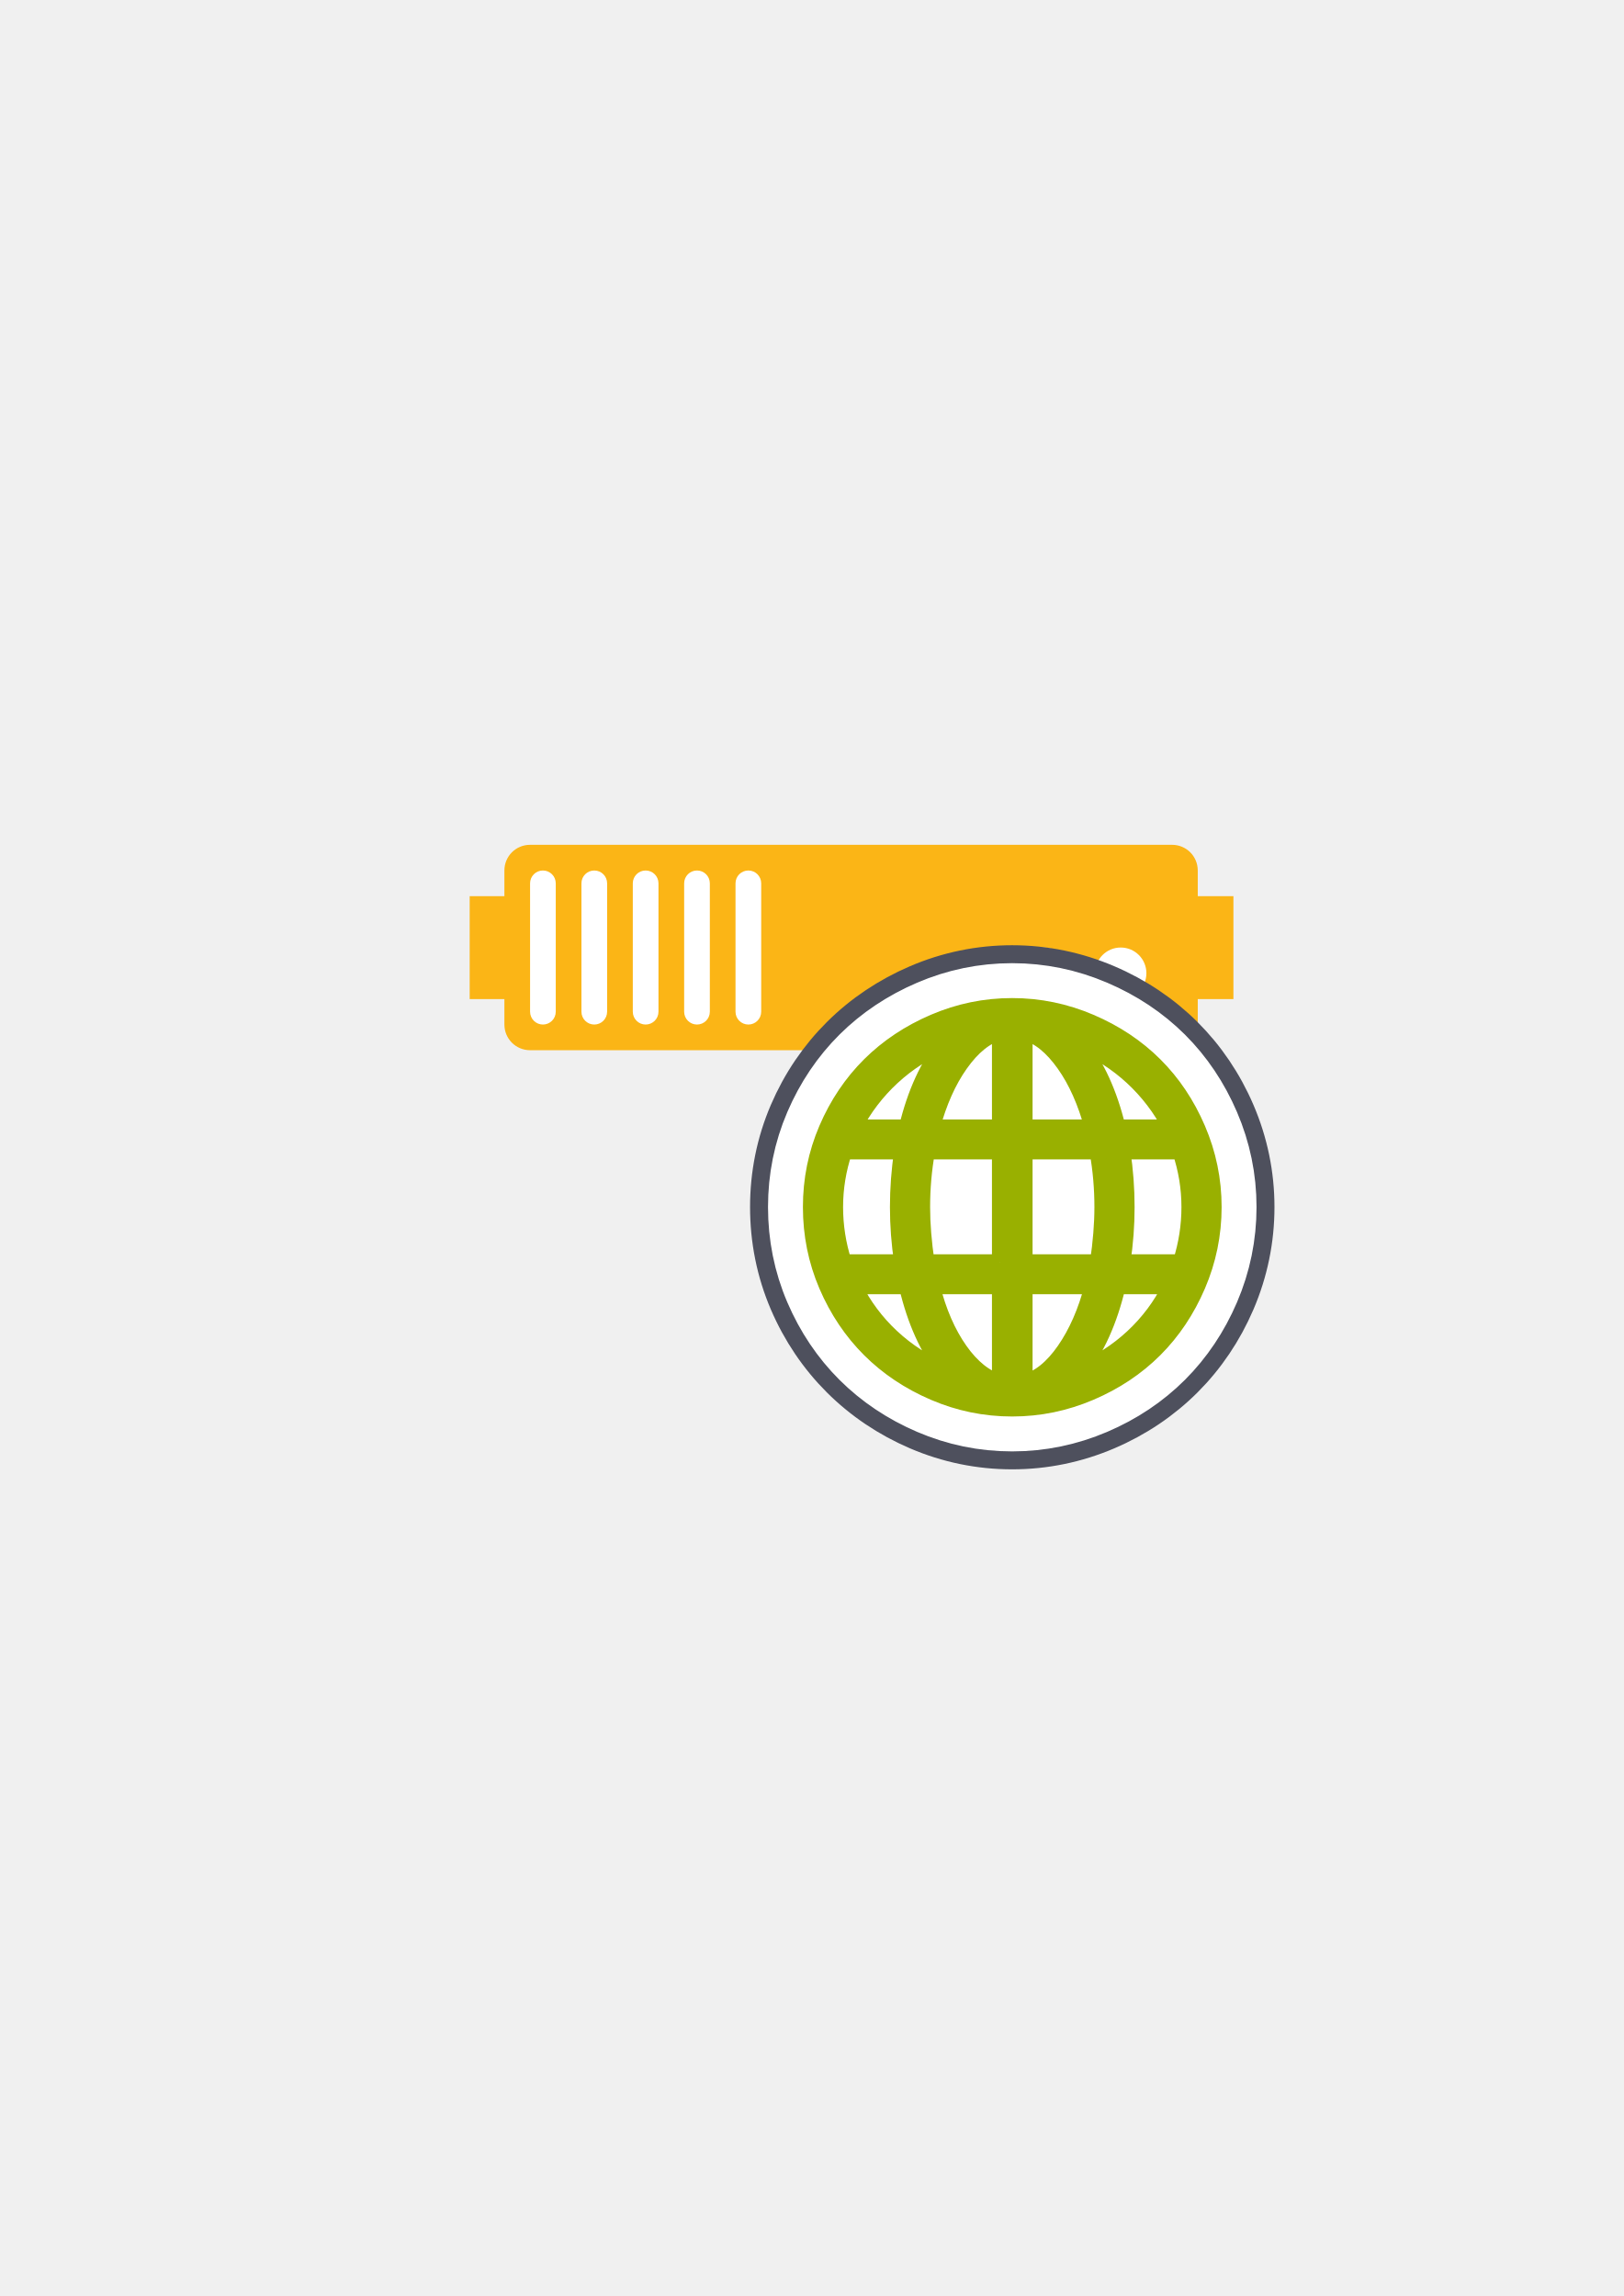
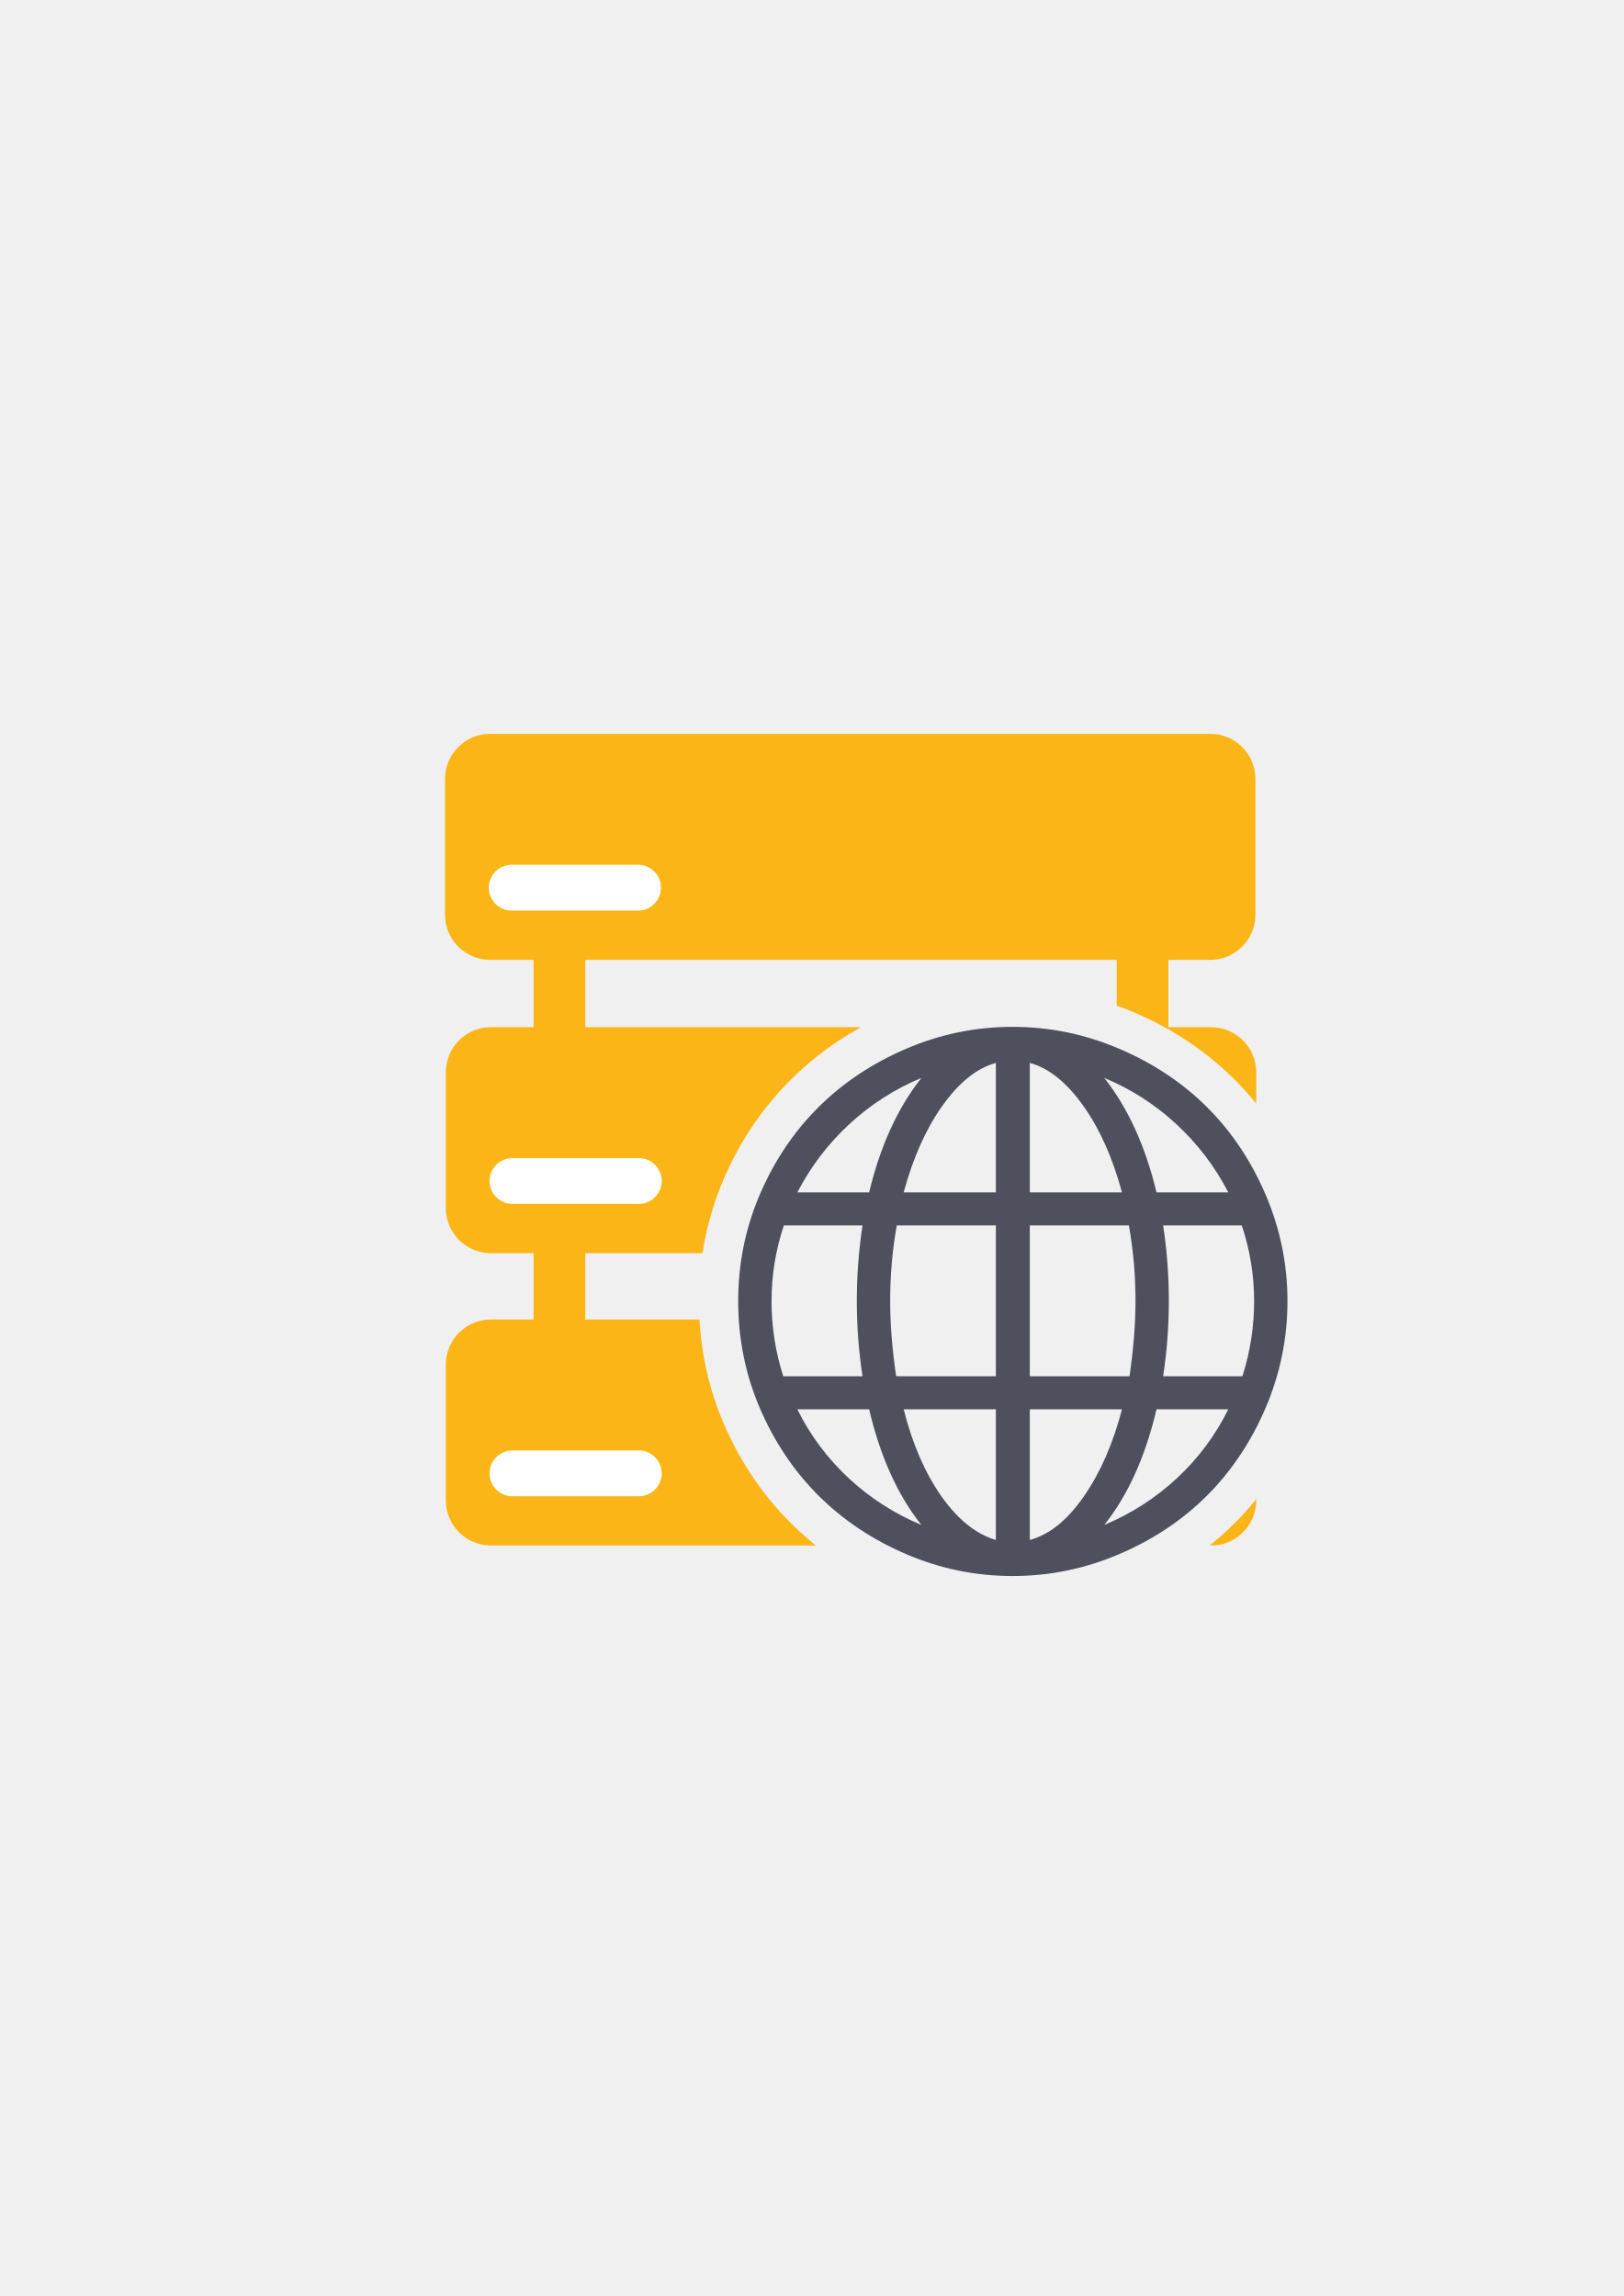
<svg xmlns="http://www.w3.org/2000/svg" width="210mm" height="297mm" viewBox="0 0 744.094 1052.362" id="svg2" version="1.1">
  <defs id="defs4" />
  <g id="layer1">
-     <rect style="opacity:1;fill:none;fill-opacity:1;stroke:none;stroke-width:23;stroke-linecap:butt;stroke-linejoin:round;stroke-miterlimit:4;stroke-dasharray:none;stroke-opacity:1" id="rect4160" width="400" height="400" x="190" y="322.362" />
-     <path style="color:#252525;clip-rule:nonzero;display:inline;overflow:visible;visibility:visible;opacity:1;isolation:auto;mix-blend-mode:normal;color-interpolation:sRGB;color-interpolation-filters:linearRGB;solid-color:#252525;solid-opacity:1;fill:#fbb516;fill-opacity:1;fill-rule:nonzero;stroke:none;stroke-width:30;stroke-linecap:butt;stroke-linejoin:round;stroke-miterlimit:4;stroke-dasharray:none;stroke-dashoffset:60.96;stroke-opacity:1;color-rendering:auto;image-rendering:auto;shape-rendering:auto;text-rendering:auto;enable-background:accumulate" d="m 242.919,387.215 c -6.52,0 -11.768,5.249 -11.768,11.768 l 0,11.768 -15.91,0 0,47.193 15.91,0 0,11.649 c 0,6.52 5.249,11.768 11.768,11.768 l 294.206,0 c 6.52,0 11.768,-5.249 11.768,-11.768 l 0,-11.649 16.347,0 0,-47.193 -16.347,0 0,-11.768 c 0,-6.52 -5.249,-11.768 -11.768,-11.768 l -294.206,0 z" id="rect4153" />
-     <circle style="color:#252525;clip-rule:nonzero;display:inline;overflow:visible;visibility:visible;opacity:1;isolation:auto;mix-blend-mode:normal;color-interpolation:sRGB;color-interpolation-filters:linearRGB;solid-color:#252525;solid-opacity:1;fill:#ffffff;fill-opacity:1;fill-rule:nonzero;stroke:none;stroke-width:30;stroke-linecap:butt;stroke-linejoin:round;stroke-miterlimit:4;stroke-dasharray:none;stroke-dashoffset:60.96;stroke-opacity:1;color-rendering:auto;image-rendering:auto;shape-rendering:auto;text-rendering:auto;enable-background:accumulate" id="path4159" cx="513.589" cy="446.059" r="11.768" />
-     <circle style="color:#252525;clip-rule:nonzero;display:inline;overflow:visible;visibility:visible;opacity:1;isolation:auto;mix-blend-mode:normal;color-interpolation:sRGB;color-interpolation-filters:linearRGB;solid-color:#252525;solid-opacity:1;fill:#ffffff;fill-opacity:1;fill-rule:nonzero;stroke:none;stroke-width:30;stroke-linecap:butt;stroke-linejoin:round;stroke-miterlimit:4;stroke-dasharray:none;stroke-dashoffset:60.96;stroke-opacity:1;color-rendering:auto;image-rendering:auto;shape-rendering:auto;text-rendering:auto;enable-background:accumulate" id="path4163" cx="478.284" cy="446.059" r="11.768" />
-     <rect style="color:#252525;clip-rule:nonzero;display:inline;overflow:visible;visibility:visible;opacity:1;isolation:auto;mix-blend-mode:normal;color-interpolation:sRGB;color-interpolation-filters:linearRGB;solid-color:#252525;solid-opacity:1;fill:#ffffff;fill-opacity:1;fill-rule:nonzero;stroke:none;stroke-width:30;stroke-linecap:butt;stroke-linejoin:round;stroke-miterlimit:4;stroke-dasharray:none;stroke-dashoffset:60.96;stroke-opacity:1;color-rendering:auto;image-rendering:auto;shape-rendering:auto;text-rendering:auto;enable-background:accumulate" id="rect4165" width="11.768" height="70.61" x="242.919" y="398.986" ry="5.884" />
-     <rect style="color:#252525;clip-rule:nonzero;display:inline;overflow:visible;visibility:visible;opacity:1;isolation:auto;mix-blend-mode:normal;color-interpolation:sRGB;color-interpolation-filters:linearRGB;solid-color:#252525;solid-opacity:1;fill:#ffffff;fill-opacity:1;fill-rule:nonzero;stroke:none;stroke-width:30;stroke-linecap:butt;stroke-linejoin:round;stroke-miterlimit:4;stroke-dasharray:none;stroke-dashoffset:60.96;stroke-opacity:1;color-rendering:auto;image-rendering:auto;shape-rendering:auto;text-rendering:auto;enable-background:accumulate" id="rect4167" width="11.768" height="70.61" x="266.455" y="398.986" ry="5.884" />
-     <rect style="color:#252525;clip-rule:nonzero;display:inline;overflow:visible;visibility:visible;opacity:1;isolation:auto;mix-blend-mode:normal;color-interpolation:sRGB;color-interpolation-filters:linearRGB;solid-color:#252525;solid-opacity:1;fill:#ffffff;fill-opacity:1;fill-rule:nonzero;stroke:none;stroke-width:30;stroke-linecap:butt;stroke-linejoin:round;stroke-miterlimit:4;stroke-dasharray:none;stroke-dashoffset:60.96;stroke-opacity:1;color-rendering:auto;image-rendering:auto;shape-rendering:auto;text-rendering:auto;enable-background:accumulate" id="rect4169" width="11.768" height="70.61" x="289.992" y="398.986" ry="5.884" />
-     <rect style="color:#252525;clip-rule:nonzero;display:inline;overflow:visible;visibility:visible;opacity:1;isolation:auto;mix-blend-mode:normal;color-interpolation:sRGB;color-interpolation-filters:linearRGB;solid-color:#252525;solid-opacity:1;fill:#ffffff;fill-opacity:1;fill-rule:nonzero;stroke:none;stroke-width:30;stroke-linecap:butt;stroke-linejoin:round;stroke-miterlimit:4;stroke-dasharray:none;stroke-dashoffset:60.96;stroke-opacity:1;color-rendering:auto;image-rendering:auto;shape-rendering:auto;text-rendering:auto;enable-background:accumulate" id="rect4173" width="11.768" height="70.61" x="313.528" y="398.986" ry="5.884" />
-     <rect style="color:#252525;clip-rule:nonzero;display:inline;overflow:visible;visibility:visible;opacity:1;isolation:auto;mix-blend-mode:normal;color-interpolation:sRGB;color-interpolation-filters:linearRGB;solid-color:#252525;solid-opacity:1;fill:#ffffff;fill-opacity:1;fill-rule:nonzero;stroke:none;stroke-width:30;stroke-linecap:butt;stroke-linejoin:round;stroke-miterlimit:4;stroke-dasharray:none;stroke-dashoffset:60.96;stroke-opacity:1;color-rendering:auto;image-rendering:auto;shape-rendering:auto;text-rendering:auto;enable-background:accumulate" id="rect4175" width="11.768" height="70.61" x="337.065" y="398.986" ry="5.884" />
-     <g id="g4193" transform="matrix(0.9140073,0,0,0.9140073,50.22424,42.73968)">
-       <path id="path4189" d="m 452.531,438.742 c -16.198,0 -31.913,3.262 -46.686,9.6 -28.902,12.397 -51.267,34.447 -63.738,63.518 -6.362,14.827 -9.488,30.574 -9.488,46.684 0,16.11 3.112,31.936 9.488,46.799 12.463,29.052 34.795,51.212 63.738,63.629 14.776,6.339 30.49,9.596 46.686,9.596 16.225,0 31.909,-3.298 46.646,-9.58 a 15.002,15.002 0 0 0 0.002,-0.002 c 29.187,-12.448 51.358,-34.7 63.773,-63.643 6.352,-14.809 9.6,-30.6 9.6,-46.799 0,-16.198 -3.263,-31.909 -9.6,-46.682 l 0,-0.002 c -12.424,-28.964 -34.63,-51.104 -63.773,-63.533 -14.739,-6.286 -30.424,-9.584 -46.648,-9.584 z m -25.756,110.904 0.627,0 0,17.576 -0.641,0 c -0.202,-3.008 -0.363,-5.96 -0.363,-8.68 0,-2.947 0.17,-5.918 0.377,-8.896 z m 50.992,0 0.629,0 c 0.207,2.978 0.377,5.95 0.377,8.896 0,2.72 -0.163,5.671 -0.365,8.68 l -0.641,0 0,-17.576 z" style="color:#252525;font-style:normal;font-variant:normal;font-weight:normal;font-stretch:normal;font-size:medium;line-height:normal;font-family:sans-serif;text-indent:0;text-align:start;text-decoration:none;text-decoration-line:none;text-decoration-style:solid;text-decoration-color:#252525;letter-spacing:normal;word-spacing:normal;text-transform:none;direction:ltr;block-progression:tb;writing-mode:lr-tb;baseline-shift:baseline;text-anchor:start;white-space:normal;clip-rule:nonzero;display:inline;overflow:visible;visibility:visible;opacity:1;isolation:auto;mix-blend-mode:normal;color-interpolation:sRGB;color-interpolation-filters:linearRGB;solid-color:#252525;solid-opacity:1;fill:#ffffff;fill-opacity:1;fill-rule:nonzero;stroke:#4e505d;stroke-width:23;stroke-linecap:butt;stroke-linejoin:round;stroke-miterlimit:4;stroke-dasharray:none;stroke-dashoffset:0;stroke-opacity:1;color-rendering:auto;image-rendering:auto;shape-rendering:auto;text-rendering:auto;enable-background:accumulate" />
-       <path id="path4185" d="m 452.531,453.742 c -14.215,0 -27.798,2.819 -40.771,8.385 -25.673,11.012 -44.825,29.906 -55.867,55.646 -5.558,12.953 -8.273,26.572 -8.273,40.77 0,14.2 2.713,27.922 8.273,40.885 11.041,25.737 30.185,44.74 55.867,55.758 12.973,5.566 26.556,8.381 40.771,8.381 14.223,0 27.787,-2.847 40.764,-8.379 25.897,-11.045 44.858,-30.08 55.873,-55.76 5.569,-12.983 8.385,-26.667 8.385,-40.885 0,-14.215 -2.819,-27.795 -8.385,-40.77 -11.017,-25.686 -29.986,-44.61 -55.873,-55.65 -12.977,-5.535 -26.541,-8.381 -40.764,-8.381 z m 0,7.883 c 13.177,0 25.616,2.606 37.672,7.748 24.199,10.321 41.435,27.522 51.723,51.508 5.162,12.035 7.746,24.483 7.746,37.662 0,13.182 -2.587,25.75 -7.746,37.777 -10.289,23.987 -27.533,41.302 -51.723,51.619 l 0,-0.002 c -12.057,5.14 -24.495,7.748 -37.672,7.748 -13.18,0 -25.632,-2.582 -37.664,-7.744 -23.989,-10.292 -41.43,-27.606 -51.732,-51.621 C 358.001,584.353 355.5,571.743 355.5,558.543 c 0,-13.197 2.498,-25.69 7.635,-37.662 10.3,-24.011 27.735,-41.217 51.732,-51.51 12.033,-5.162 24.485,-7.746 37.664,-7.746 z m -2.246,4.135 -4.992,1.383 c -8.334,2.309 -15.515,8.376 -21.936,17.426 -6.388,9 -11.215,20.021 -14.73,32.951 l -1.352,4.977 39.068,0 3.941,0 0,-56.736 z m 4.602,0 0,5.18 0,51.557 43.01,0 -1.352,-4.977 c -3.515,-12.929 -8.34,-23.95 -14.73,-32.951 -6.421,-9.05 -13.601,-15.117 -21.936,-17.426 l -4.992,-1.383 z m -23.496,1.311 -13.947,5.752 c -20.443,8.43 -37.473,24.201 -47.625,43.93 l -2.957,5.742 35.969,0 0.727,-3.02 c 3.985,-16.583 10.18,-30.058 18.482,-40.566 l 9.352,-11.838 z m 42.391,0.002 9.352,11.836 c 8.303,10.509 14.499,23.984 18.482,40.566 l 0.725,3.021 35.971,0 -2.957,-5.744 C 525.201,497.023 508.172,481.252 487.727,472.822 l -13.945,-5.75 z m -31.377,9.814 0,37.727 -24.633,0 c 3.147,-10.015 7.109,-18.573 12.014,-25.484 4.17,-5.877 8.352,-9.833 12.619,-12.242 z m 20.363,0 c 4.267,2.409 8.449,6.365 12.619,12.242 l 0.002,0.002 c 4.906,6.91 8.865,15.467 12.012,25.482 l -24.633,0 0,-37.727 z m -55.154,9.898 c -4.517,8.214 -8.14,17.483 -10.854,27.828 l -16.646,0 c 6.933,-11.236 16.4,-20.811 27.5,-27.828 z m 89.943,0.002 c 11.101,7.017 20.569,16.59 27.502,27.826 l -16.646,0 c -2.712,-10.344 -6.338,-19.613 -10.855,-27.826 z m -132.045,39.979 -0.898,2.693 c -3.113,9.337 -4.732,19.051 -4.732,29.084 0,9.793 1.498,19.484 4.496,28.824 l 0.879,2.736 36.627,0 -0.693,-4.535 c -1.405,-9.19 -2.055,-18.159 -2.055,-27.025 0,-8.977 0.65,-18.057 2.055,-27.242 l 0.693,-4.535 -36.371,0 z m 41.078,0 -0.58,3.246 c -1.702,9.518 -2.494,19.034 -2.494,28.531 0,8.852 0.793,18.21 2.252,28.189 l 0.494,3.371 36.141,0 3.941,0 0,-7.881 3.941,3.939 0,-59.396 -43.695,0 z m 48.297,0 0,3.939 0,59.398 44.023,0 0.492,-3.371 c 1.459,-9.979 2.252,-19.337 2.252,-28.189 0,-9.498 -0.79,-19.013 -2.492,-28.531 l -0.582,-3.246 -43.693,0 z m 48.4,0 0.695,4.537 c 1.406,9.185 2.053,18.262 2.053,27.24 0,8.867 -0.646,17.834 -2.053,27.023 l -0.695,4.537 36.629,0 0.879,-2.736 c 2.999,-9.34 4.496,-19.031 4.496,-28.824 0,-10.034 -1.62,-19.748 -4.732,-29.084 l -0.898,-2.693 -36.373,0 z m -131.98,7.881 21.578,0 c -1.026,8.042 -1.631,16.022 -1.631,23.896 0,7.778 0.605,15.674 1.629,23.68 l -21.764,0 c -2.197,-7.71 -3.357,-15.639 -3.357,-23.68 0,-8.232 1.246,-16.173 3.545,-23.896 z m 42.033,0 29.062,0 0,47.576 -29.225,0 c -1.104,-8.373 -1.779,-16.307 -1.779,-23.68 0,-7.976 0.699,-15.938 1.941,-23.896 z m 49.428,0 29.064,0 c 1.242,7.959 1.941,15.921 1.941,23.896 0,7.373 -0.677,15.306 -1.781,23.68 l -29.225,0 0,-47.576 z m 49.52,0 21.578,0 c 2.299,7.723 3.545,15.664 3.545,23.896 -2.8e-4,8.041 -1.162,15.97 -3.359,23.68 l -21.762,0 c 1.025,-8.006 1.629,-15.903 1.629,-23.68 0,-7.874 -0.604,-15.854 -1.631,-23.896 z m -145.291,59.727 2.789,5.68 c 9.825,19.997 26.897,35.785 47.646,44.432 l 4.596,-6.096 c -8.272,-10.368 -14.478,-24.061 -18.467,-40.979 l -0.717,-3.037 -35.848,0 z m 40.377,0 1.236,4.904 c 3.295,13.071 8.102,24.242 14.52,33.346 6.427,9.115 13.849,15.116 22.109,17.529 l 5.047,1.473 0,-5.256 0,-51.996 -42.912,0 z m 47.514,0 0,57.154 4.977,-1.355 c 8.443,-2.301 15.725,-8.412 22.086,-17.572 6.331,-9.117 11.198,-20.226 14.605,-33.291 l 1.287,-4.936 -42.955,0 z m 47.439,0 -0.715,3.037 c -3.986,16.917 -10.194,30.61 -18.467,40.979 l 4.596,6.096 c 20.748,-8.647 37.822,-24.434 47.646,-44.432 l 2.791,-5.68 -35.852,0 z m -122.34,7.883 16.758,0 c 2.71,10.542 6.334,19.96 10.857,28.242 -11.32,-7.139 -20.823,-16.817 -27.615,-28.242 z m 37.697,0 24.719,0 0,38.131 c -4.378,-2.457 -8.693,-6.434 -12.832,-12.305 -4.941,-7.009 -8.883,-15.691 -11.887,-25.826 z m 45.084,0 24.68,0 c -3.084,10.122 -7.067,18.786 -11.973,25.85 -4.137,5.958 -8.357,9.956 -12.707,12.367 l 0,-38.217 z m 45.66,0 16.758,0 c -6.793,11.425 -16.294,21.103 -27.613,28.242 4.524,-8.282 8.146,-17.7 10.855,-28.242 z" style="color:#252525;font-style:normal;font-variant:normal;font-weight:normal;font-stretch:normal;font-size:medium;line-height:normal;font-family:sans-serif;text-indent:0;text-align:start;text-decoration:none;text-decoration-line:none;text-decoration-style:solid;text-decoration-color:#252525;letter-spacing:normal;word-spacing:normal;text-transform:none;direction:ltr;block-progression:tb;writing-mode:lr-tb;baseline-shift:baseline;text-anchor:start;white-space:normal;clip-rule:nonzero;display:inline;overflow:visible;visibility:visible;opacity:1;isolation:auto;mix-blend-mode:normal;color-interpolation:sRGB;color-interpolation-filters:linearRGB;solid-color:#252525;solid-opacity:1;fill:#99b000;fill-opacity:1;fill-rule:nonzero;stroke:#ffffff;stroke-width:35;stroke-linecap:butt;stroke-linejoin:round;stroke-miterlimit:4;stroke-dasharray:none;stroke-dashoffset:0;stroke-opacity:1;color-rendering:auto;image-rendering:auto;shape-rendering:auto;text-rendering:auto;enable-background:accumulate" />
-       <path style="fill:#99b000;fill-opacity:1;stroke:#99b000;stroke-width:7.881;stroke-miterlimit:4;stroke-dasharray:none" d="m 545.547,519.327 c -10.653,-24.836 -28.755,-42.898 -53.798,-53.579 -12.517,-5.338 -25.519,-8.065 -39.219,-8.065 -13.697,0 -26.714,2.701 -39.217,8.065 -24.835,10.652 -43.129,28.703 -53.8,53.579 -5.347,12.463 -7.954,25.519 -7.954,39.216 0,13.7 2.607,26.865 7.954,39.33 10.671,24.876 28.965,43.035 53.8,53.69 12.503,5.364 25.519,8.062 39.217,8.062 13.7,0 26.702,-2.727 39.219,-8.062 25.043,-10.681 43.146,-28.856 53.798,-53.69 5.364,-12.505 8.065,-25.63 8.065,-39.33 0,-13.697 -2.701,-26.712 -8.065,-39.216 z M 418.946,476.465 c -8.727,11.046 -15.133,25.076 -19.222,42.089 l -26.403,0 c 9.721,-18.892 26.073,-34.027 45.624,-42.089 z m -55.125,82.079 c 0,-9.611 1.546,-18.889 4.53,-27.838 l 28.943,0 c -1.435,9.389 -2.1,18.67 -2.1,27.838 0,9.059 0.665,18.23 2.1,27.619 l -29.165,0 c -2.873,-8.949 -4.308,-18.227 -4.308,-27.619 z m 9.5,39.771 26.403,0 c 4.089,17.343 10.495,31.595 19.222,42.532 -19.884,-8.286 -36.236,-23.421 -45.625,-42.532 z m 73.022,48.055 c -7.181,-2.098 -13.919,-7.4 -19.995,-16.017 -6.076,-8.619 -10.716,-19.333 -13.919,-32.038 l 33.914,0 0,48.055 z m 0,-60.206 -36.676,0 c -1.437,-9.833 -2.211,-19.003 -2.211,-27.619 0,-9.279 0.773,-18.559 2.432,-27.838 l 36.454,0 0,55.457 3.3e-4,0 z m 0,-67.609 -33.914,0 c 3.424,-12.595 8.091,-23.181 14.141,-31.706 6.102,-8.6 12.592,-13.919 19.773,-15.908 l 0,47.614 z m 85.506,0 -26.403,0 c -4.087,-17.014 -10.495,-31.043 -19.222,-42.089 19.554,8.062 35.903,23.197 45.625,42.089 z m -73.022,-47.614 c 7.181,1.989 13.672,7.309 19.773,15.908 6.052,8.525 10.716,19.111 14.14,31.706 l -33.914,0 0,-47.614 z m 0,59.765 36.454,0 c 1.659,9.279 2.432,18.559 2.432,27.838 0,8.617 -0.773,17.787 -2.211,27.619 l -36.676,0 0,-55.457 z m 0,115.663 0,-48.055 33.914,0 c -3.313,12.705 -8.015,23.377 -14.03,32.038 -6.029,8.682 -12.592,14.03 -19.884,16.017 z m 27.398,-5.522 c 8.727,-10.938 15.135,-25.189 19.222,-42.532 l 26.403,0 c -9.39,19.111 -25.741,34.246 -45.625,42.532 z m 50.817,-54.684 -29.165,0 c 1.437,-9.39 2.1,-18.56 2.1,-27.619 0,-9.168 -0.662,-18.449 -2.1,-27.838 l 28.943,0 c 2.984,8.948 4.53,18.227 4.53,27.838 -3.2e-4,9.392 -1.435,18.67 -4.308,27.619 z" id="path5" />
+     <g id="g4187">
+       <path id="rect4214" d="m 190,322.362 400.001,0 0,400 -400.001,0 z" style="opacity:1;fill:none;fill-opacity:1;stroke:none;stroke-width:35;stroke-linejoin:round;stroke-miterlimit:4;stroke-dasharray:none;stroke-opacity:1" />
+       <path id="rect4221" d="m 224.654,336.361 c -11.477,0 -20.717,9.24 -20.717,20.717 l 0,62.146 c 0,11.477 9.24,20.717 20.717,20.717 l 19.885,0 0,30.857 -19.51,0 c -11.477,0 -20.717,9.24 -20.717,20.717 l 0,62.146 c 0,11.477 9.24,20.717 20.717,20.717 l 19.51,0 0,30.42 -19.51,0 c -11.477,0 -20.717,9.24 -20.717,20.717 l 0,62.146 c 0,11.477 9.24,20.717 20.717,20.717 l 148.855,0 c -18.243,-14.628 -32.635,-33.526 -42.225,-55.893 -6.524,-15.215 -10.186,-31.264 -11.117,-47.688 l -52.322,0 0,-30.42 53.734,0 c 1.782,-11.648 5.004,-23.02 9.705,-33.982 12.974,-30.258 34.739,-54.067 62.904,-69.598 l -126.344,0 0,-30.857 243.52,0 0,20.986 c 2.778,0.988 5.534,2.06 8.262,3.225 22.276,9.506 41.093,23.657 55.689,41.646 l 0,-14.283 c 0,-11.477 -9.24,-20.717 -20.717,-20.717 l -19.555,0 0,-30.857 19.18,0 c 11.477,0 20.717,-9.24 20.717,-20.717 l 0,-62.146 c 0,-11.477 -9.24,-20.717 -20.717,-20.717 z M 575.691,687.129 c -6.337,7.828 -13.472,14.934 -21.344,21.25 l 0.627,0 c 11.477,0 20.717,-9.24 20.717,-20.717 z" style="opacity:1;fill:#fbb516;fill-opacity:1;stroke:none;stroke-width:35;stroke-linejoin:round;stroke-miterlimit:4;stroke-dasharray:none;stroke-opacity:1" />
+       <rect ry="10.5" y="396.362" x="224" height="21" width="78.903" id="rect4229" style="opacity:1;fill:#ffffff;fill-opacity:1;stroke:none;stroke-width:35;stroke-linejoin:round;stroke-miterlimit:4;stroke-dasharray:none;stroke-opacity:1" />
+       <rect style="opacity:1;fill:#ffffff;fill-opacity:1;stroke:none;stroke-width:35;stroke-linejoin:round;stroke-miterlimit:4;stroke-dasharray:none;stroke-opacity:1" id="rect4239" width="78.903" height="21" x="224.34" y="664.8" ry="10.5" />
+       <rect ry="10.5" y="530.8" x="224.34" height="21" width="78.903" id="rect4245" style="opacity:1;fill:#ffffff;fill-opacity:1;stroke:none;stroke-width:35;stroke-linejoin:round;stroke-miterlimit:4;stroke-dasharray:none;stroke-opacity:1" />
+       <path style="fill:#4e505d;fill-opacity:1" d="m 579.955,547.49 c -13.271,-30.956 -35.821,-53.469 -67.019,-66.782 -15.593,-6.654 -31.79,-10.052 -48.857,-10.052 -17.063,0 -33.279,3.367 -48.854,10.052 -30.939,13.277 -53.728,35.776 -67.022,66.782 -6.662,15.534 -9.909,31.808 -9.909,48.881 0,17.076 3.247,33.485 9.909,49.022 13.294,31.006 36.083,53.64 67.022,66.921 15.575,6.686 31.79,10.049 48.854,10.049 17.067,0 33.264,-3.399 48.857,-10.049 31.198,-13.313 53.749,-35.967 67.019,-66.921 6.682,-15.587 10.047,-31.946 10.047,-49.022 0,-17.073 -3.365,-33.294 -10.047,-48.881 z M 422.242,494.064 c -10.872,13.768 -18.852,31.256 -23.945,52.462 l -32.891,0 c 12.11,-23.547 32.48,-42.412 56.836,-52.462 z m -68.672,102.306 c 0,-11.979 1.926,-23.544 5.643,-34.698 l 36.056,0 c -1.788,11.703 -2.616,23.271 -2.616,34.698 0,11.292 0.828,22.722 2.616,34.425 l -36.332,0 c -3.579,-11.154 -5.367,-22.719 -5.367,-34.425 z m 11.835,49.571 32.891,0 c 5.094,21.617 13.074,39.381 23.945,53.014 -24.771,-10.328 -45.14,-29.193 -56.837,-53.014 z m 90.967,59.897 c -8.946,-2.615 -17.34,-9.224 -24.908,-19.964 -7.569,-10.743 -13.35,-24.097 -17.34,-39.933 l 42.248,0 0,59.897 z m 0,-75.043 -45.689,0 c -1.791,-12.256 -2.754,-23.686 -2.754,-34.425 0,-11.565 0.963,-23.133 3.03,-34.698 l 45.413,0 0,69.124 4e-4,0 z m 0,-84.27 -42.248,0 c 4.266,-15.698 10.079,-28.894 17.616,-39.519 7.601,-10.719 15.687,-17.349 24.633,-19.829 l 0,59.348 z m 106.519,0 -32.892,0 c -5.091,-21.206 -13.074,-38.694 -23.946,-52.462 24.36,10.049 44.727,28.914 56.837,52.462 z m -90.967,-59.348 c 8.946,2.479 17.031,9.11 24.633,19.829 7.539,10.625 13.35,23.821 17.615,39.519 l -42.248,0 0,-59.348 z m 0,74.494 45.413,0 c 2.067,11.565 3.03,23.133 3.03,34.698 0,10.74 -0.963,22.17 -2.754,34.425 l -45.689,0 0,-69.124 z m 0,144.167 0,-59.897 42.248,0 c -4.128,15.836 -9.985,29.138 -17.478,39.933 -7.51,10.822 -15.687,17.487 -24.771,19.964 z m 34.131,-6.883 c 10.872,-13.633 18.855,-31.397 23.945,-53.014 l 32.892,0 c -11.697,23.821 -32.067,42.685 -56.837,53.014 z m 63.305,-68.16 -36.332,0 c 1.791,-11.703 2.616,-23.134 2.616,-34.425 0,-11.427 -0.825,-22.995 -2.616,-34.698 l 36.056,0 c 3.717,11.154 5.643,22.719 5.643,34.698 -3.9e-4,11.706 -1.788,23.271 -5.367,34.425 z" id="path5" />
    </g>
  </g>
</svg>
